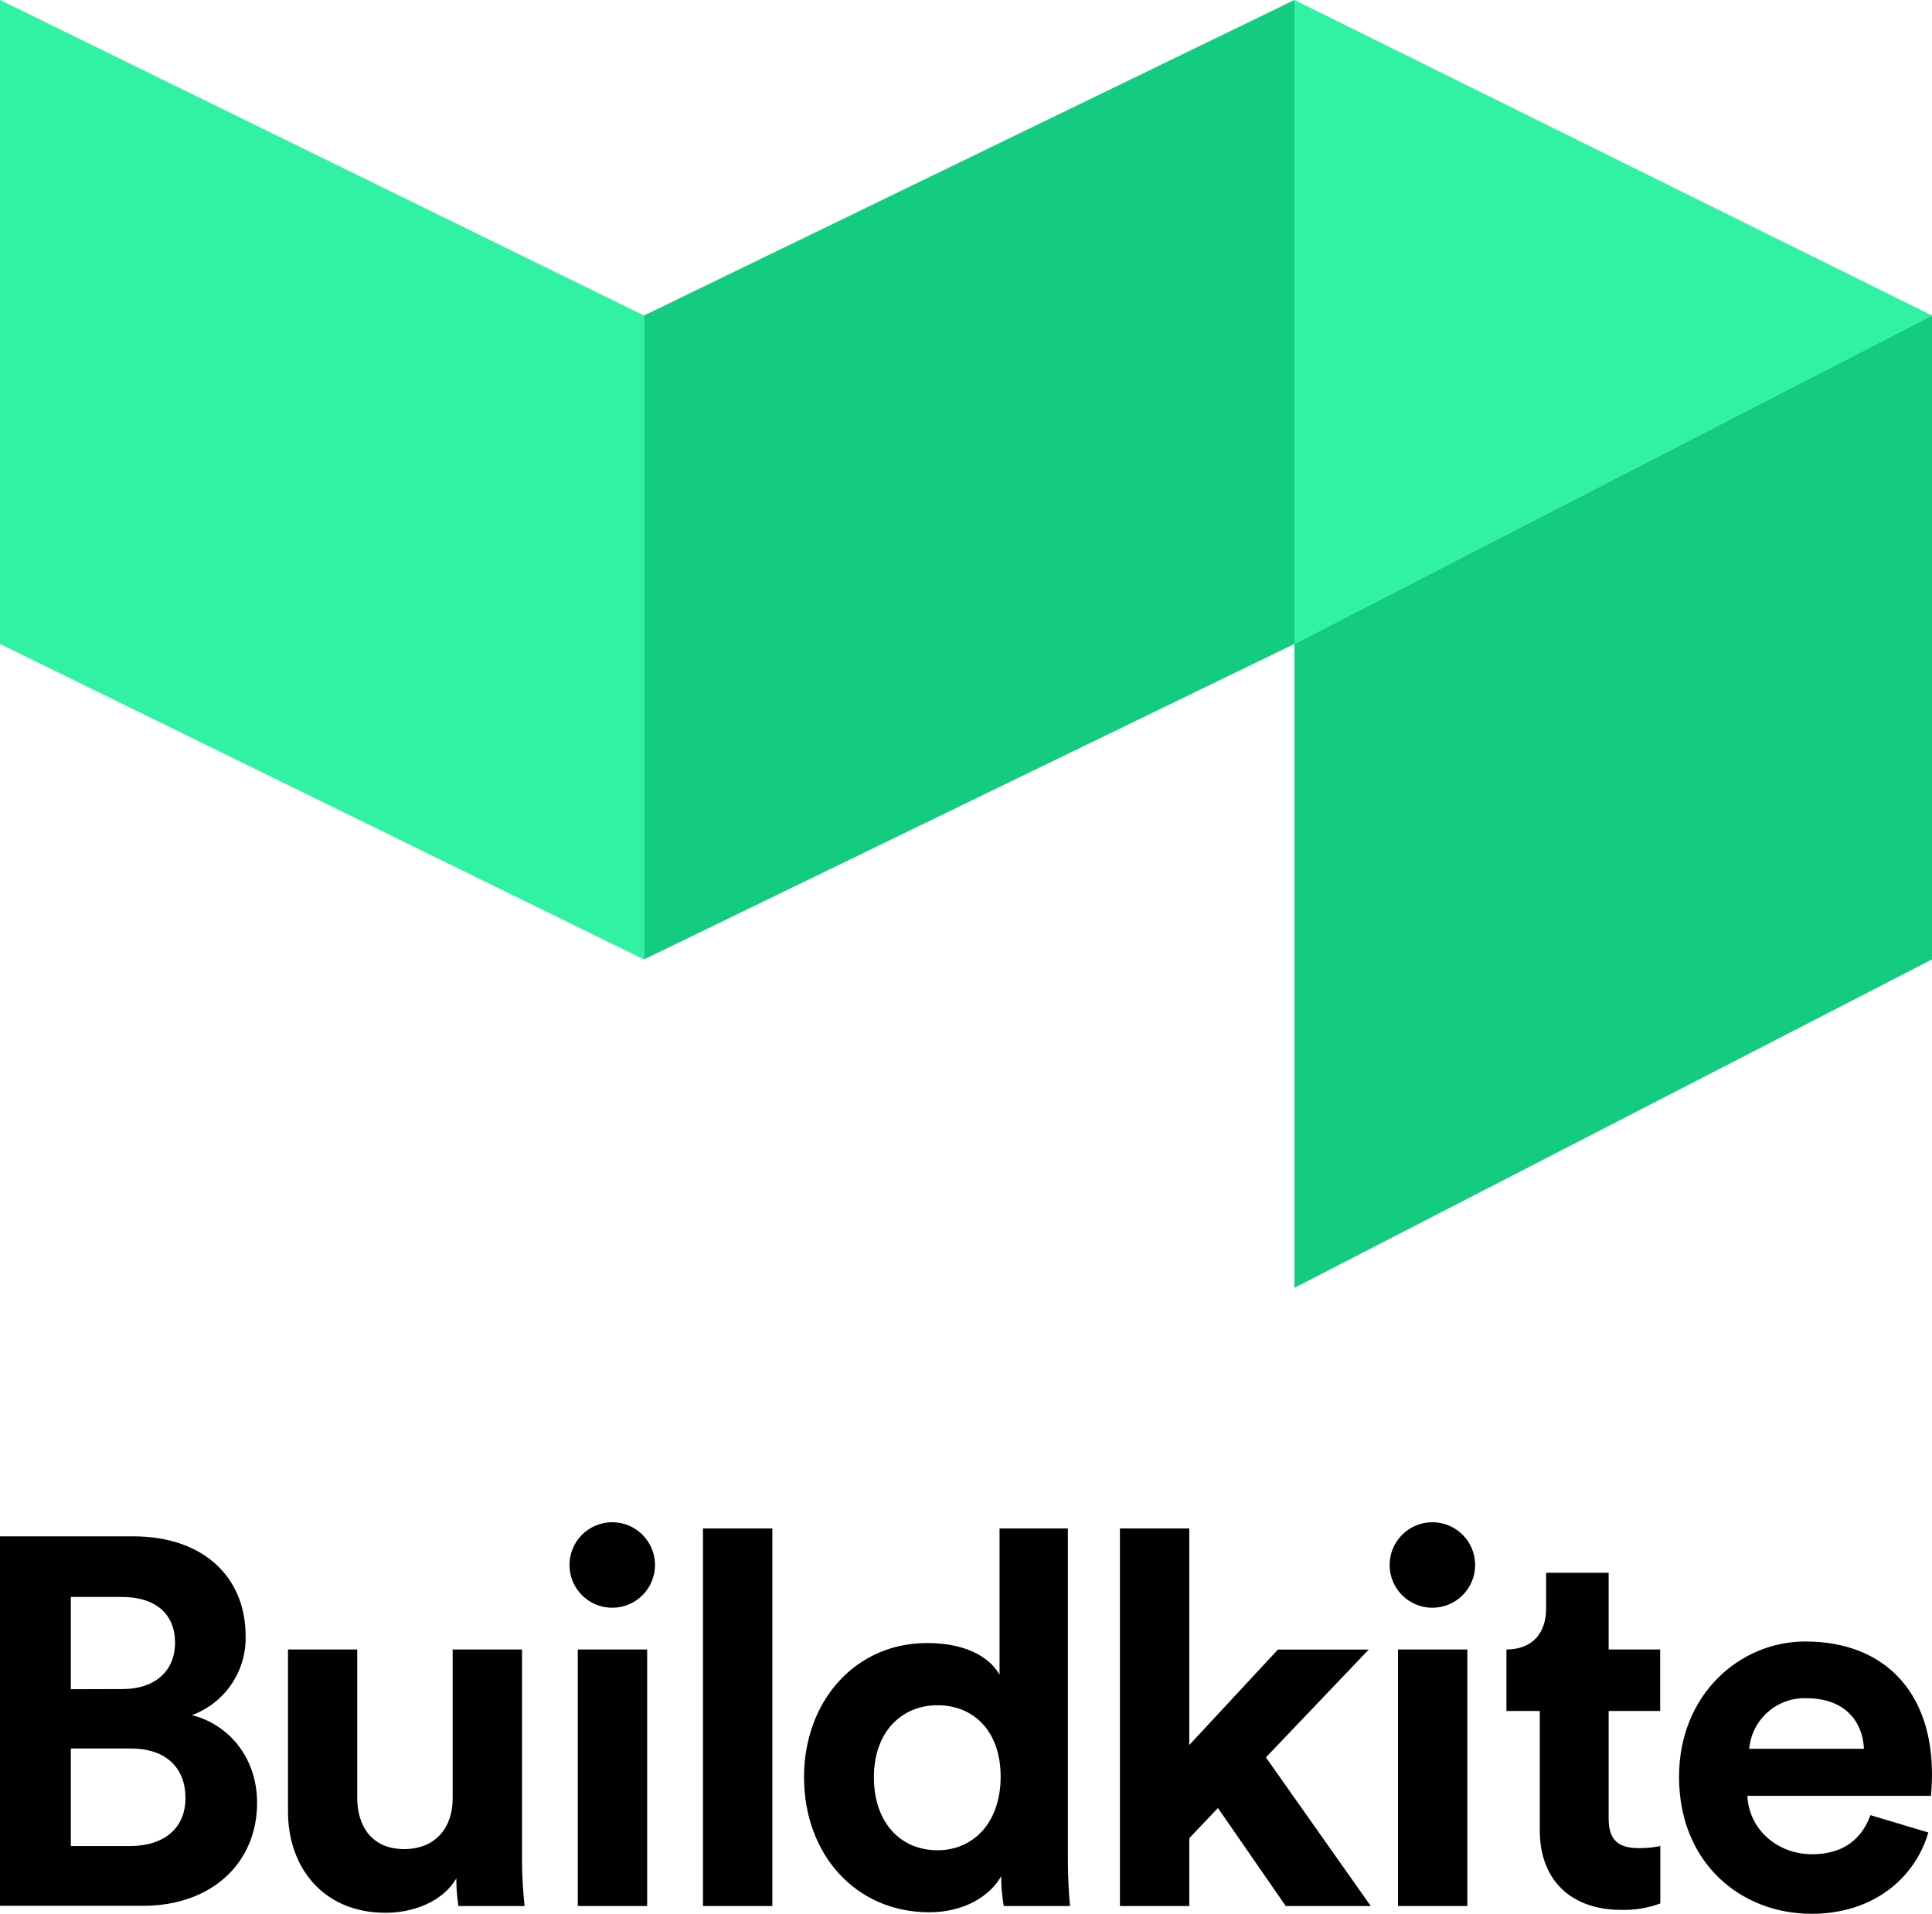
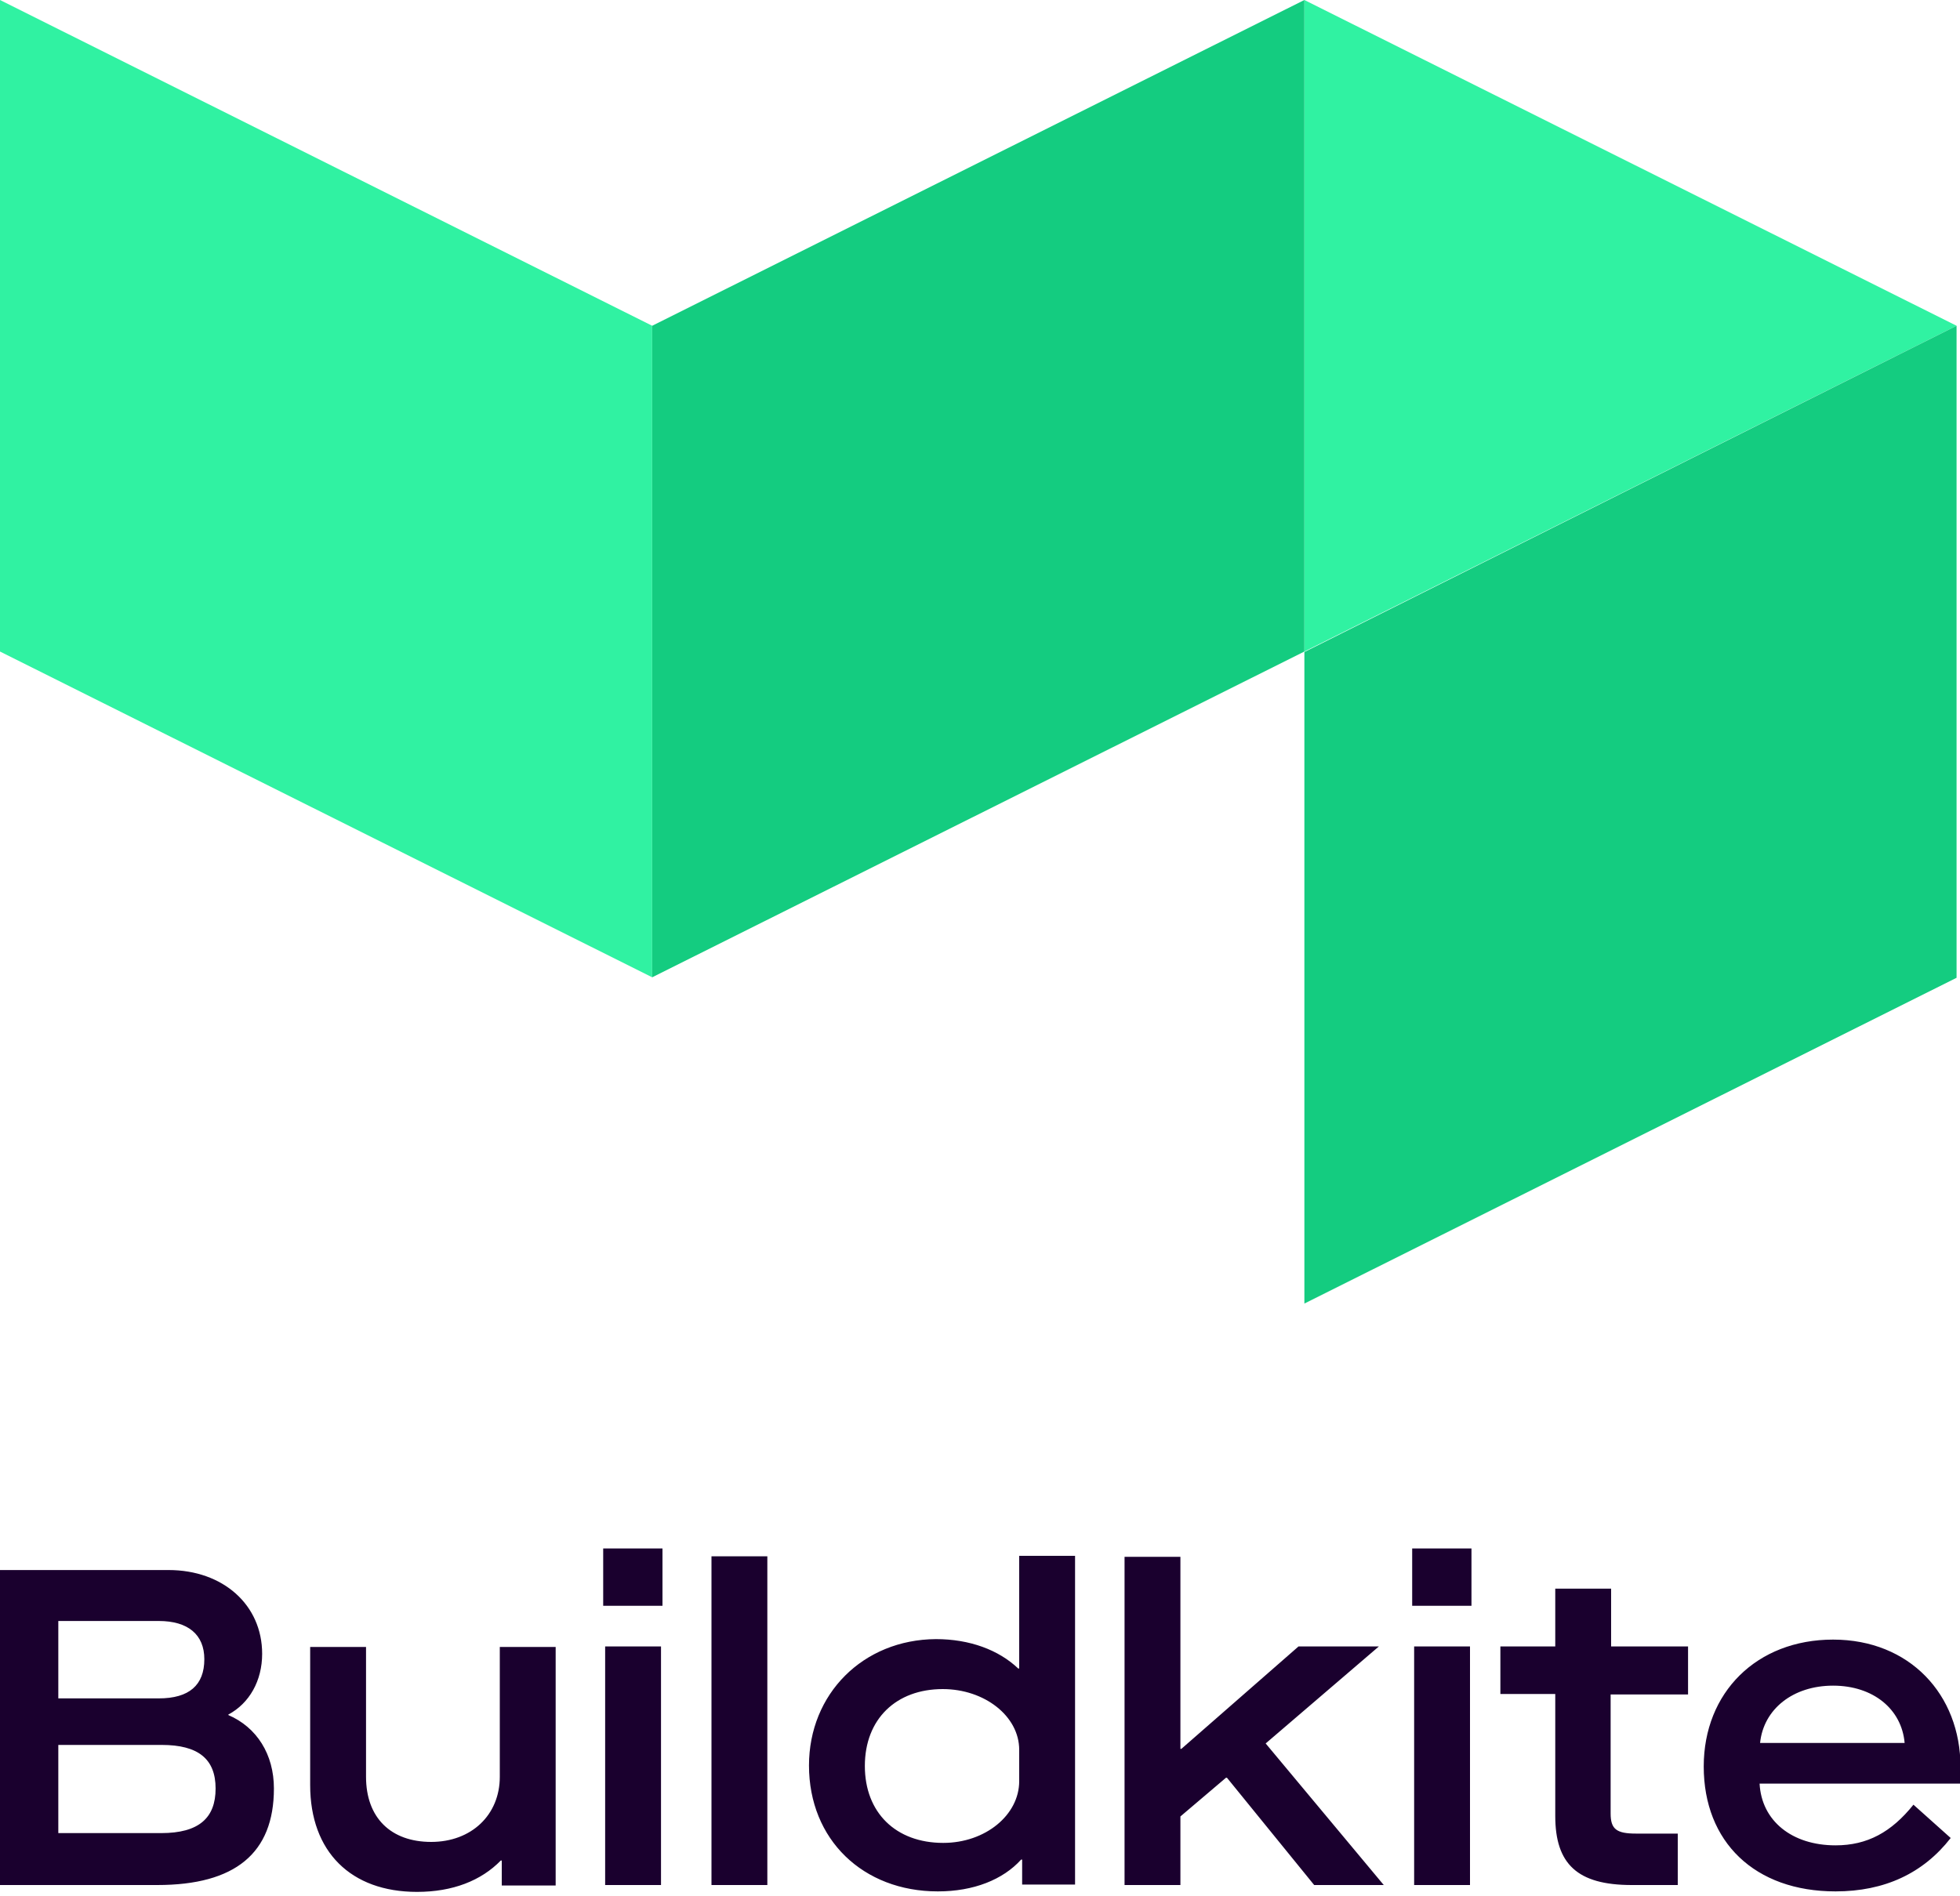
- <svg xmlns="http://www.w3.org/2000/svg" role="img" viewBox="0 0 300 297.21">
-   <defs>
-     <style>.cls-1{fill:#30f2a2}.cls-2{fill:#14cc80}</style>
-   </defs>
-   <g id="Layer_2" data-name="Layer 2">
-     <g id="Logo">
-       <path d="M20.65 238.59c11.18 0 17.49 6.55 17.49 15.46a12.76 12.76 0 0 1-8.34 12.31c5.59 1.38 10.12 6.48 10.12 13.61 0 9.31-7 16-17.73 16H0v-57.38zM19 262.31c5.1 0 8.18-2.83 8.18-7.2S24.29 248 18.87 248H11v14.33zm1.13 24.38c5.43 0 8.67-2.84 8.67-7.45s-2.92-7.7-8.5-7.7H11v15.15zM70.86 291.71c-2.19 3.72-6.81 5.34-11 5.34-9.63 0-15.14-7-15.14-15.71v-25.18h10.75v23c0 4.45 2.27 8 7.29 8 4.78 0 7.53-3.24 7.53-7.85v-23.15h10.77v32.63a66.4 66.4 0 0 0 .4 7.21H71.18a27.57 27.57 0 0 1-.32-4.29zM95.07 236.4a6.64 6.64 0 1 1-6.64 6.72 6.64 6.64 0 0 1 6.64-6.72zM89.72 296v-39.84h10.77V296zM109.16 296v-58.63h10.77V296zM165.82 288.79c0 2.68.16 5.59.33 7.21h-10.29a27.81 27.81 0 0 1-.4-4.62c-1.79 3.16-5.83 5.59-11.18 5.59-11.34 0-19.43-8.91-19.43-21 0-11.66 7.85-20.81 19.11-20.81 6.88 0 10.12 2.83 11.25 4.94v-22.73h10.61zm-20.24-1.45c5.5 0 9.8-4.22 9.8-11.42s-4.3-11.1-9.8-11.1-9.88 4.05-9.88 11.18 4.21 11.34 9.88 11.34zM196.57 272.92L212.85 296h-13.2l-10.53-15.22-4.45 4.69V296H173.9v-58.63h10.77V271l13.76-14.82h14.1zM222.42 236.4a6.64 6.64 0 1 1-6.64 6.72 6.64 6.64 0 0 1 6.64-6.72zm-5.34 59.6v-39.84h10.77V296zM233.92 256.16c4.21 0 6.16-2.76 6.16-6.32v-5.59h9.71v11.91h8v9.55h-8v16.69c0 3.48 1.62 4.61 4.7 4.61a15.8 15.8 0 0 0 3.32-.32v8.91a16 16 0 0 1-6.07 1c-7.78 0-12.64-4.62-12.64-12.31v-18.58h-5.18M299.43 284.58c-2 6.89-8.34 12.63-18.14 12.63-10.93 0-20.57-7.85-20.57-21.29 0-12.72 9.4-21 19.6-21 12.31 0 19.68 7.86 19.68 20.65 0 1.54-.16 3.16-.16 3.32h-28.51c.25 5.27 4.7 9.07 10.05 9.07 5 0 7.77-2.51 9.06-6.07zm-10-13c-.16-4-2.75-7.85-8.91-7.85a8.62 8.62 0 0 0-8.9 7.85z" />
-       <path class="cls-1" d="M0 0l100 49v100L0 100V0zM201 0l99 49-99 51V0z" />
-       <path class="cls-2" d="M201 0L100 49v100l101-49V0zM300 49l-99 51v100l99-51V49z" />
-     </g>
-   </g>
+ <svg xmlns="http://www.w3.org/2000/svg" viewBox="0 0 400 387" xml:space="preserve">
+   <path d="M0 384.8h32.1c15.9 0 23.8-6.5 23.8-19.7 0-7-3.5-12.5-9.3-15v-.1c4.3-2.3 6.9-6.9 6.9-12.4 0-10-8-17.1-19.1-17.1H0v64.3zm11.9-38.1v-15.8h20.5c6 0 9.3 2.8 9.3 7.8 0 5.3-3.1 8-9.3 8H11.9zm0 27.5v-18H33c7.5 0 11 2.9 11 8.9s-3.4 9.1-11.1 9.1h-21zM63.3 364.4c0 13.6 8.3 21.8 21.8 21.8 7.3 0 13.1-2.3 17.1-6.4h.2v5.1h11v-48.7H102v26.5c0 7.8-5.8 13.3-14 13.3s-13.3-4.9-13.3-13.3v-26.5H63.3v28.2zM123.5 384.8h11.4v-48.7h-11.4v48.7zm-.4-57h12.1v-11.7h-12.1v11.7zM145.2 384.8h11.4v-67.1h-11.4v67.1zM165.1 360.4c0 15.1 11 25.7 26.3 25.7 7.3 0 13.3-2.4 17-6.5h.2v5.1h10.8v-67.1H208v23h-.2c-4-3.8-9.9-6-16.8-6-14.9.1-25.9 11.2-25.9 25.8zm42.9 3.2c0 6.9-6.9 12.6-15.5 12.6-9.7 0-16-6.2-16-15.7 0-9.6 6.4-15.7 15.9-15.7 8.5 0 15.6 5.5 15.6 12.4v6.4zM229.5 384.8h11.4v-14l9.3-7.9h.2l17.8 21.9h14.2l-24.1-28.9 23.1-19.8H265L241.1 357h-.2v-39.2h-11.4v67zM288.6 384.8H300v-48.7h-11.4v48.7zm-.4-57h12.1v-11.7h-12.1v11.7zM344.5 345.8v-9.7h-15.7v-11.8h-11.4v11.8h-11.2v9.7h11.2v24.9c0 9.8 4.5 14.1 15.6 14.1h9.4v-10.5h-8.5c-4 0-5.2-.9-5.2-4.1v-24.3h15.8v-.1zM347.7 360.6c0 15.4 10.4 25.5 26.9 25.5 10 0 17.9-3.7 23.5-10.9l-7.6-6.8c-4.5 5.6-9.4 8.3-15.9 8.3-8.9 0-15.1-5-15.5-12.6h41v-3.4c0-14.8-10.4-26-26-26s-26.4 10.8-26.4 25.9zm11.5-4.8c.7-6.9 6.7-11.7 14.9-11.7s14 4.8 14.6 11.7h-29.5z" fill="#1a002e" />
+   <path d="M0 0v133l133.1 66.5v-133L0 0zM266.2 0v133l133.1-66.5L266.2 0z" fill="#30f2a2" />
+   <path d="M266.2 133.1v133l133.1-66.5V66.5l-133.1 66.6zM133.1 66.5v133L266.2 133V0L133.1 66.5z" fill="#14cc80" />
</svg>
